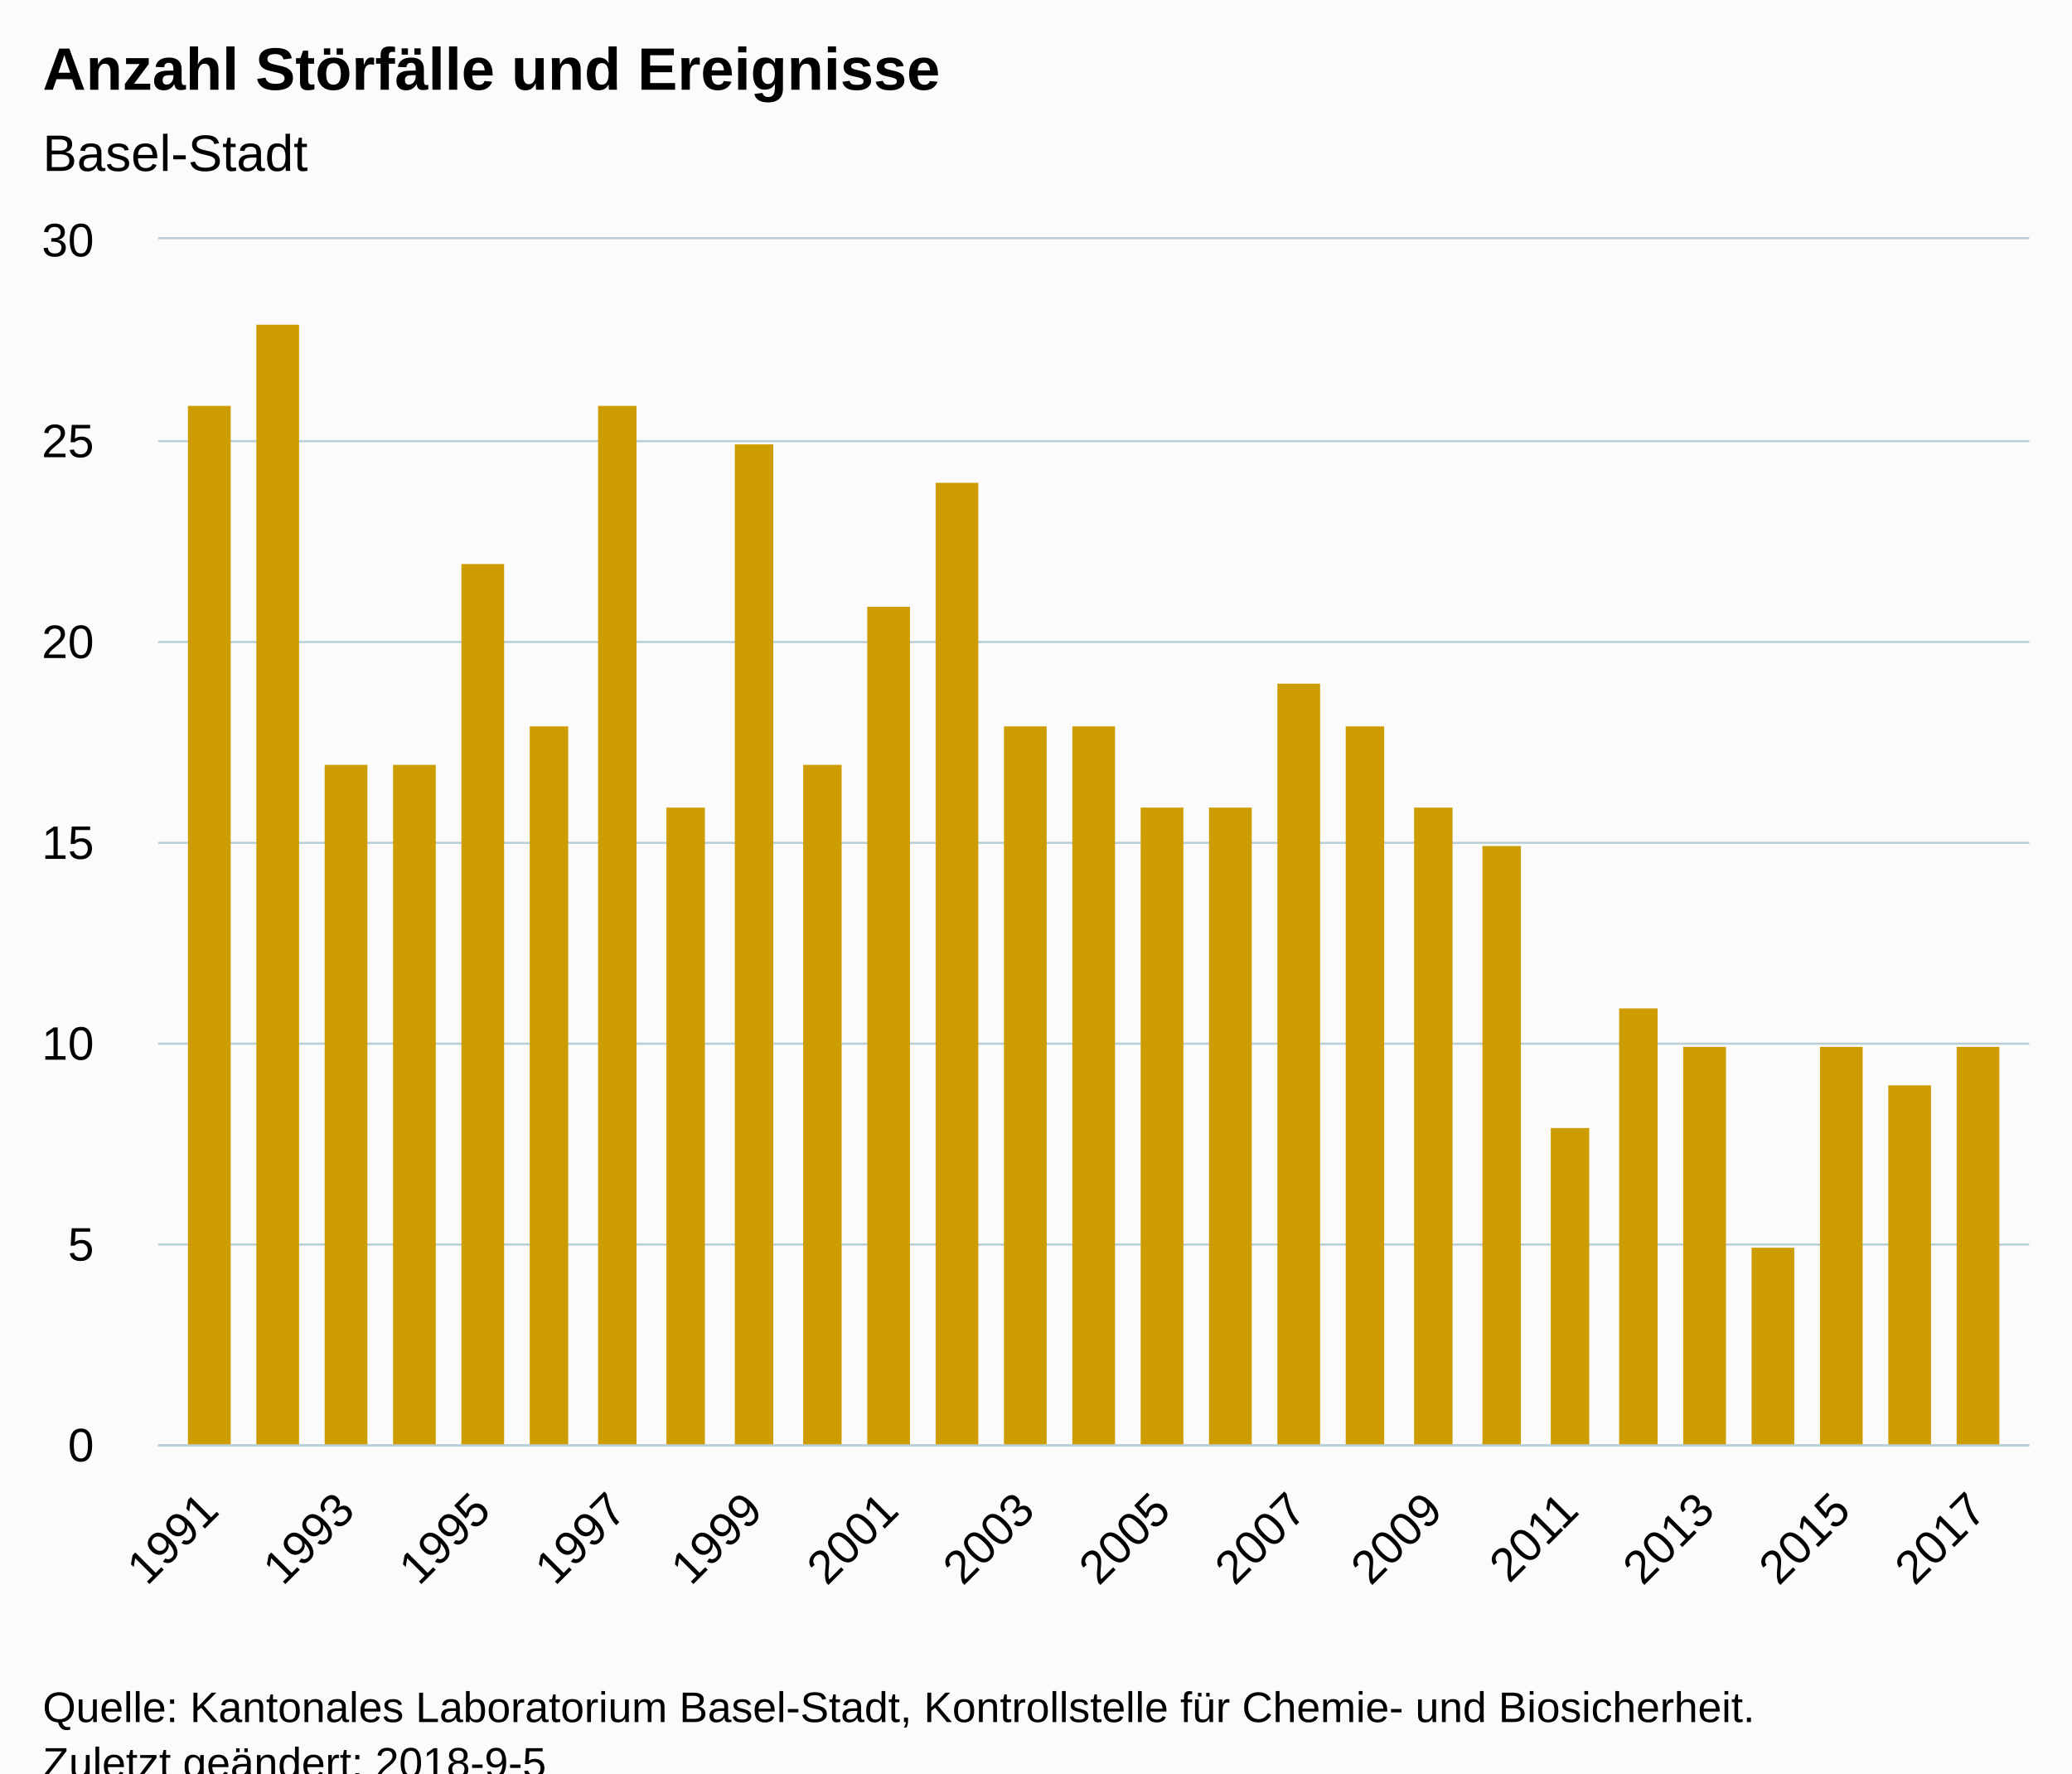
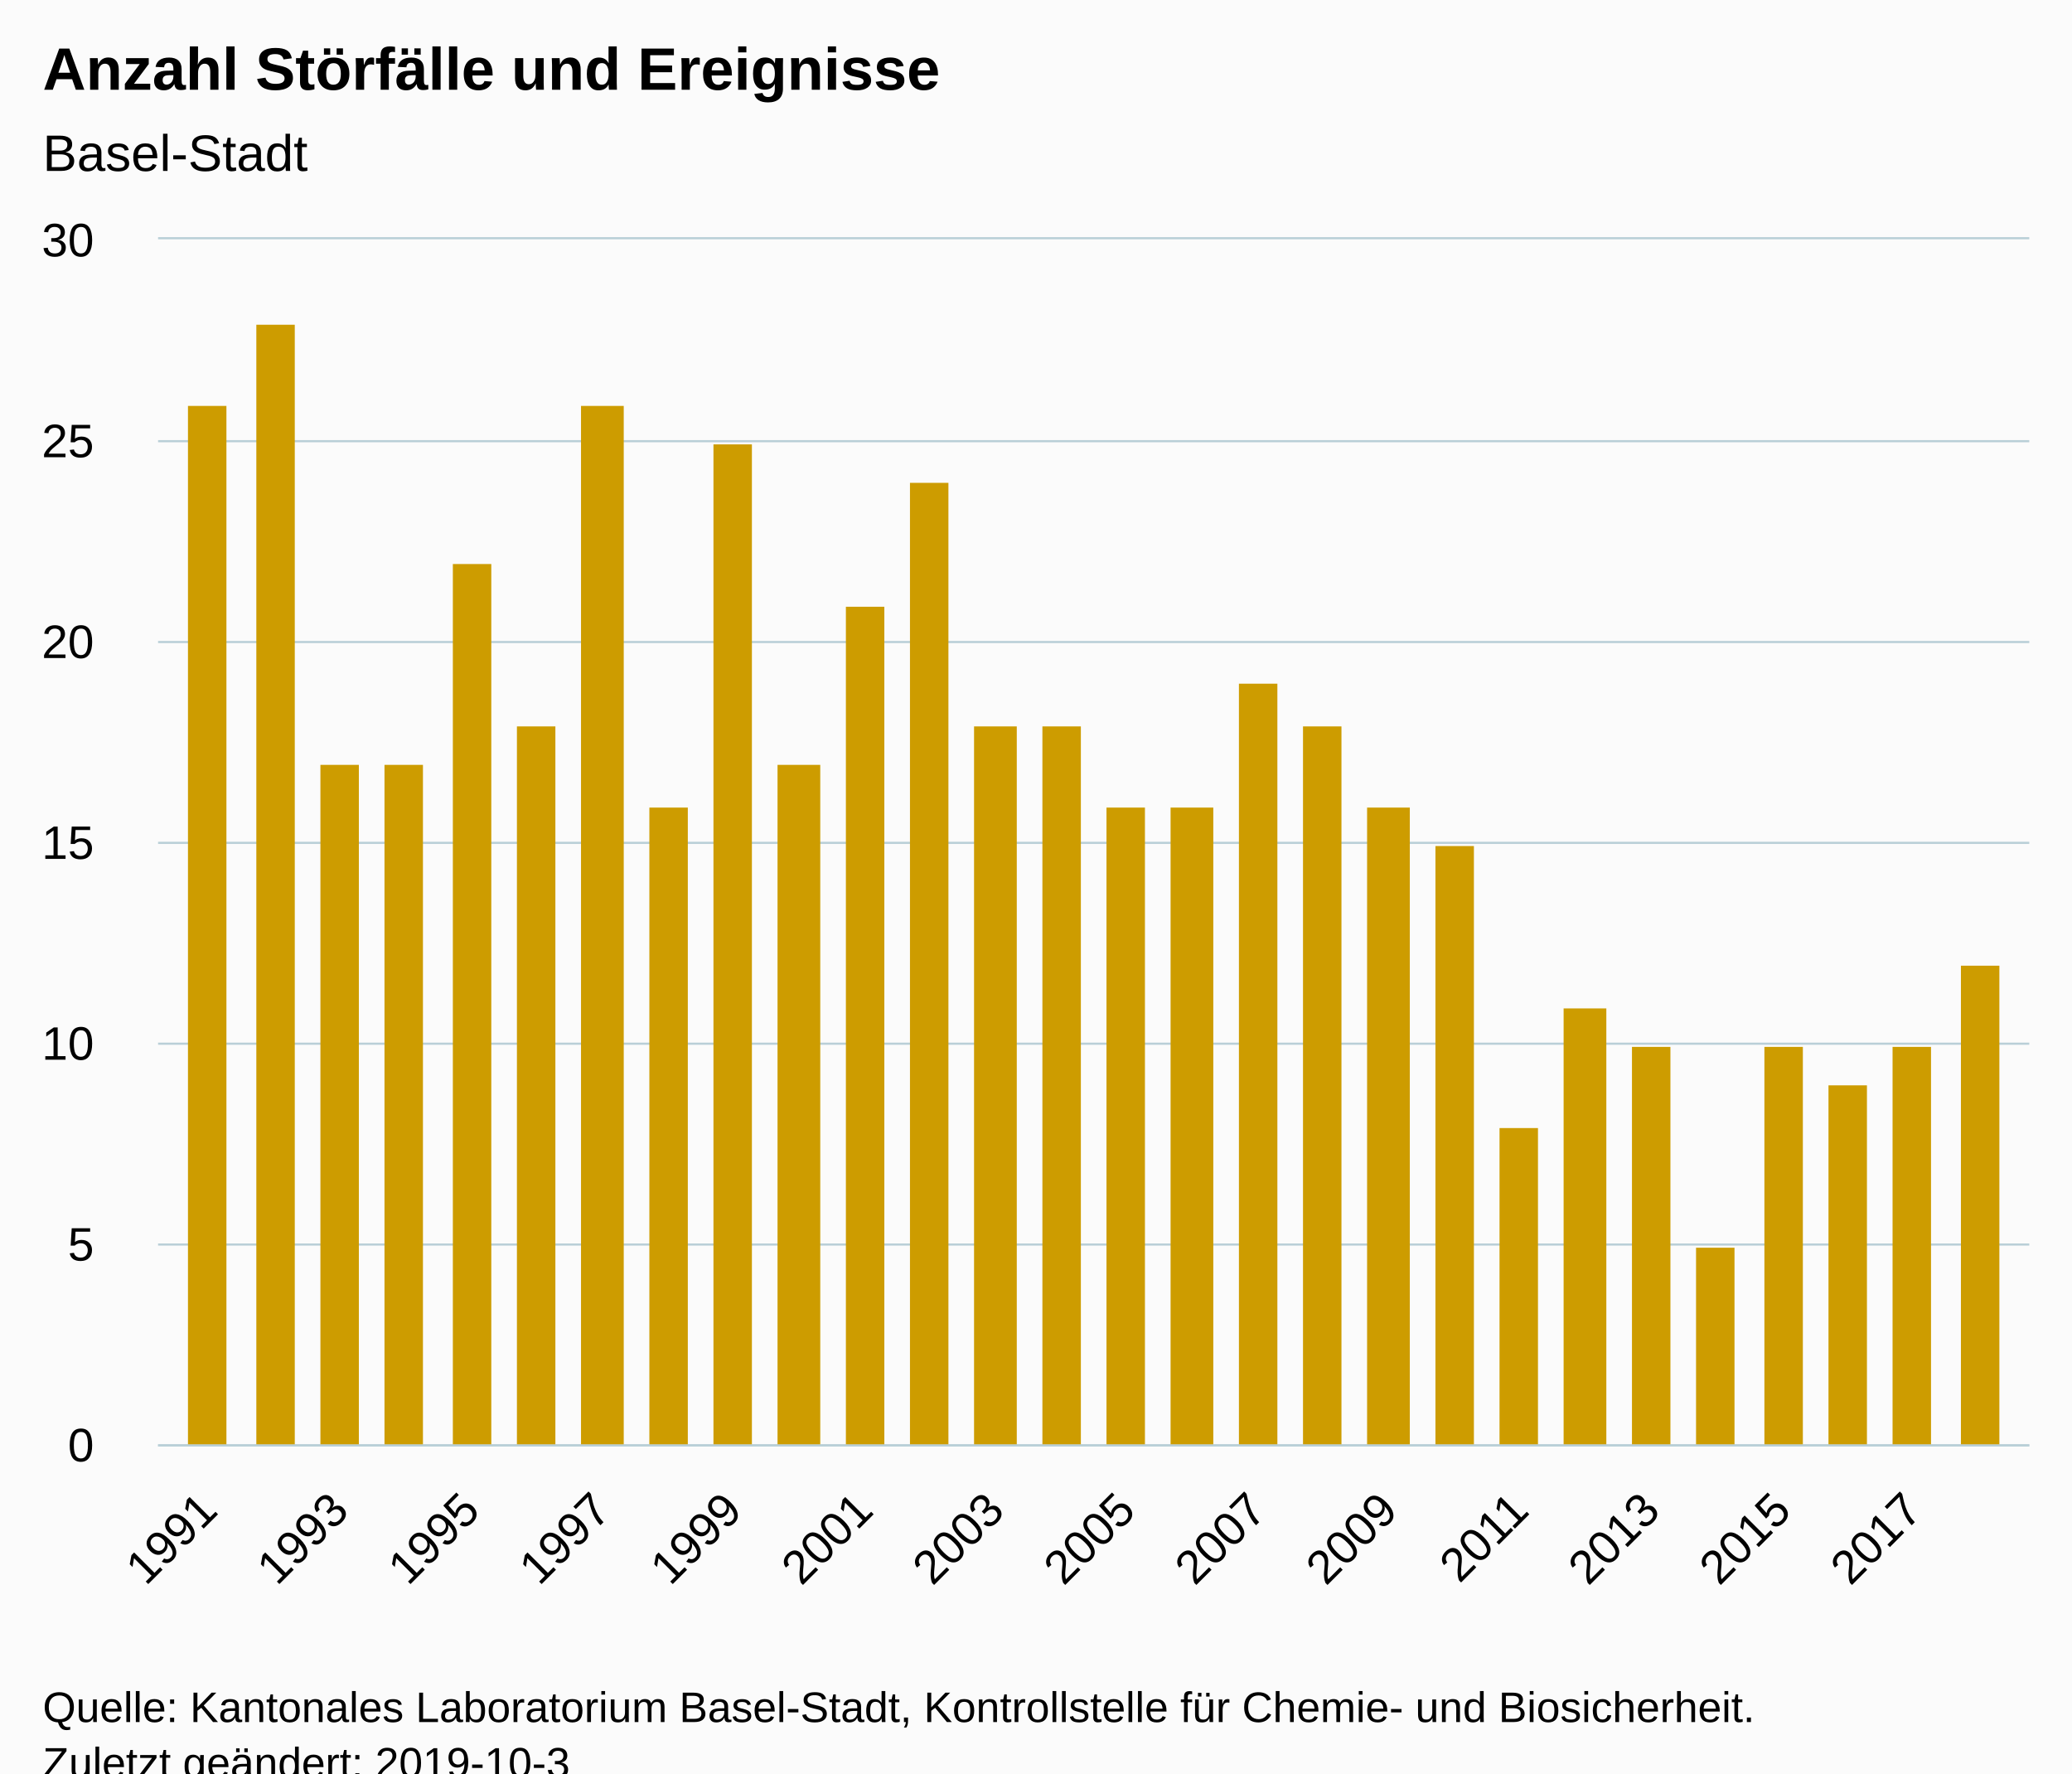
<svg xmlns="http://www.w3.org/2000/svg" version="1.1" class="highcharts-root" style="font-family:Arial;font-size:12px;" viewBox="0 0 485 415">
  <defs>
-     <clipPath id="highcharts-w83yyx8-6">
+     <clipPath id="highcharts-0autbj9-6">
      <rect x="0" y="0" width="438" height="282" fill="none" />
    </clipPath>
-     <clipPath id="highcharts-w83yyx8-7">
+     <clipPath id="highcharts-0autbj9-7">
      <rect x="0" y="0" width="438" height="282" fill="none" />
    </clipPath>
  </defs>
  <rect fill="#fbfbfb" class="highcharts-background" x="0" y="0" width="485" height="428" rx="0" ry="0" />
  <rect fill="none" class="highcharts-plot-background" x="37" y="56" width="438" height="282" />
  <g class="highcharts-pane-group" data-z-index="0" />
  <g class="highcharts-grid highcharts-xaxis-grid " data-z-index="1">
    <path fill="none" data-z-index="1" class="highcharts-grid-line" d="M 48.5 56 L 48.5 338" opacity="1" />
-     <path fill="none" data-z-index="1" class="highcharts-grid-line" d="M 64.5 56 L 64.5 338" opacity="1" />
-     <path fill="none" data-z-index="1" class="highcharts-grid-line" d="M 80.5 56 L 80.5 338" opacity="1" />
-     <path fill="none" data-z-index="1" class="highcharts-grid-line" d="M 96.5 56 L 96.5 338" opacity="1" />
-     <path fill="none" data-z-index="1" class="highcharts-grid-line" d="M 112.5 56 L 112.5 338" opacity="1" />
-     <path fill="none" data-z-index="1" class="highcharts-grid-line" d="M 128.5 56 L 128.5 338" opacity="1" />
-     <path fill="none" data-z-index="1" class="highcharts-grid-line" d="M 144.5 56 L 144.5 338" opacity="1" />
-     <path fill="none" data-z-index="1" class="highcharts-grid-line" d="M 160.5 56 L 160.5 338" opacity="1" />
-     <path fill="none" data-z-index="1" class="highcharts-grid-line" d="M 175.5 56 L 175.5 338" opacity="1" />
-     <path fill="none" data-z-index="1" class="highcharts-grid-line" d="M 191.5 56 L 191.5 338" opacity="1" />
-     <path fill="none" data-z-index="1" class="highcharts-grid-line" d="M 207.5 56 L 207.5 338" opacity="1" />
-     <path fill="none" data-z-index="1" class="highcharts-grid-line" d="M 223.5 56 L 223.5 338" opacity="1" />
-     <path fill="none" data-z-index="1" class="highcharts-grid-line" d="M 239.5 56 L 239.5 338" opacity="1" />
-     <path fill="none" data-z-index="1" class="highcharts-grid-line" d="M 255.5 56 L 255.5 338" opacity="1" />
-     <path fill="none" data-z-index="1" class="highcharts-grid-line" d="M 271.5 56 L 271.5 338" opacity="1" />
-     <path fill="none" data-z-index="1" class="highcharts-grid-line" d="M 287.5 56 L 287.5 338" opacity="1" />
-     <path fill="none" data-z-index="1" class="highcharts-grid-line" d="M 303.5 56 L 303.5 338" opacity="1" />
-     <path fill="none" data-z-index="1" class="highcharts-grid-line" d="M 319.5 56 L 319.5 338" opacity="1" />
-     <path fill="none" data-z-index="1" class="highcharts-grid-line" d="M 335.5 56 L 335.5 338" opacity="1" />
-     <path fill="none" data-z-index="1" class="highcharts-grid-line" d="M 350.5 56 L 350.5 338" opacity="1" />
-     <path fill="none" data-z-index="1" class="highcharts-grid-line" d="M 366.5 56 L 366.5 338" opacity="1" />
-     <path fill="none" data-z-index="1" class="highcharts-grid-line" d="M 382.5 56 L 382.5 338" opacity="1" />
-     <path fill="none" data-z-index="1" class="highcharts-grid-line" d="M 398.5 56 L 398.5 338" opacity="1" />
-     <path fill="none" data-z-index="1" class="highcharts-grid-line" d="M 414.5 56 L 414.5 338" opacity="1" />
-     <path fill="none" data-z-index="1" class="highcharts-grid-line" d="M 430.5 56 L 430.5 338" opacity="1" />
-     <path fill="none" data-z-index="1" class="highcharts-grid-line" d="M 446.5 56 L 446.5 338" opacity="1" />
+     <path fill="none" data-z-index="1" class="highcharts-grid-line" d="M 63.5 56 L 63.5 338" opacity="1" />
+     <path fill="none" data-z-index="1" class="highcharts-grid-line" d="M 79.5 56 L 79.5 338" opacity="1" />
+     <path fill="none" data-z-index="1" class="highcharts-grid-line" d="M 94.5 56 L 94.5 338" opacity="1" />
+     <path fill="none" data-z-index="1" class="highcharts-grid-line" d="M 109.5 56 L 109.5 338" opacity="1" />
+     <path fill="none" data-z-index="1" class="highcharts-grid-line" d="M 125.5 56 L 125.5 338" opacity="1" />
+     <path fill="none" data-z-index="1" class="highcharts-grid-line" d="M 140.5 56 L 140.5 338" opacity="1" />
+     <path fill="none" data-z-index="1" class="highcharts-grid-line" d="M 155.5 56 L 155.5 338" opacity="1" />
+     <path fill="none" data-z-index="1" class="highcharts-grid-line" d="M 171.5 56 L 171.5 338" opacity="1" />
+     <path fill="none" data-z-index="1" class="highcharts-grid-line" d="M 186.5 56 L 186.5 338" opacity="1" />
+     <path fill="none" data-z-index="1" class="highcharts-grid-line" d="M 201.5 56 L 201.5 338" opacity="1" />
+     <path fill="none" data-z-index="1" class="highcharts-grid-line" d="M 217.5 56 L 217.5 338" opacity="1" />
+     <path fill="none" data-z-index="1" class="highcharts-grid-line" d="M 232.5 56 L 232.5 338" opacity="1" />
+     <path fill="none" data-z-index="1" class="highcharts-grid-line" d="M 247.5 56 L 247.5 338" opacity="1" />
+     <path fill="none" data-z-index="1" class="highcharts-grid-line" d="M 263.5 56 L 263.5 338" opacity="1" />
+     <path fill="none" data-z-index="1" class="highcharts-grid-line" d="M 278.5 56 L 278.5 338" opacity="1" />
+     <path fill="none" data-z-index="1" class="highcharts-grid-line" d="M 293.5 56 L 293.5 338" opacity="1" />
+     <path fill="none" data-z-index="1" class="highcharts-grid-line" d="M 309.5 56 L 309.5 338" opacity="1" />
+     <path fill="none" data-z-index="1" class="highcharts-grid-line" d="M 324.5 56 L 324.5 338" opacity="1" />
+     <path fill="none" data-z-index="1" class="highcharts-grid-line" d="M 339.5 56 L 339.5 338" opacity="1" />
+     <path fill="none" data-z-index="1" class="highcharts-grid-line" d="M 355.5 56 L 355.5 338" opacity="1" />
+     <path fill="none" data-z-index="1" class="highcharts-grid-line" d="M 370.5 56 L 370.5 338" opacity="1" />
+     <path fill="none" data-z-index="1" class="highcharts-grid-line" d="M 385.5 56 L 385.5 338" opacity="1" />
+     <path fill="none" data-z-index="1" class="highcharts-grid-line" d="M 401.5 56 L 401.5 338" opacity="1" />
+     <path fill="none" data-z-index="1" class="highcharts-grid-line" d="M 416.5 56 L 416.5 338" opacity="1" />
+     <path fill="none" data-z-index="1" class="highcharts-grid-line" d="M 431.5 56 L 431.5 338" opacity="1" />
+     <path fill="none" data-z-index="1" class="highcharts-grid-line" d="M 447.5 56 L 447.5 338" opacity="1" />
    <path fill="none" data-z-index="1" class="highcharts-grid-line" d="M 462.5 56 L 462.5 338" opacity="1" />
  </g>
  <g class="highcharts-grid highcharts-yaxis-grid " data-z-index="1">
    <path fill="none" stroke="#B9CFD7" stroke-width="0.5" data-z-index="1" class="highcharts-grid-line" d="M 37 338.25 L 475 338.25" opacity="1" />
    <path fill="none" stroke="#B9CFD7" stroke-width="0.5" data-z-index="1" class="highcharts-grid-line" d="M 37 291.25 L 475 291.25" opacity="1" />
    <path fill="none" stroke="#B9CFD7" stroke-width="0.5" data-z-index="1" class="highcharts-grid-line" d="M 37 244.25 L 475 244.25" opacity="1" />
    <path fill="none" stroke="#B9CFD7" stroke-width="0.5" data-z-index="1" class="highcharts-grid-line" d="M 37 197.25 L 475 197.25" opacity="1" />
    <path fill="none" stroke="#B9CFD7" stroke-width="0.5" data-z-index="1" class="highcharts-grid-line" d="M 37 150.25 L 475 150.25" opacity="1" />
    <path fill="none" stroke="#B9CFD7" stroke-width="0.5" data-z-index="1" class="highcharts-grid-line" d="M 37 103.25 L 475 103.25" opacity="1" />
    <path fill="none" stroke="#B9CFD7" stroke-width="0.5" data-z-index="1" class="highcharts-grid-line" d="M 37 55.75 L 475 55.75" opacity="1" />
  </g>
  <rect fill="none" class="highcharts-plot-border" data-z-index="1" x="37" y="56" width="438" height="282" />
  <g class="highcharts-axis highcharts-xaxis " data-z-index="2">
    <path fill="none" class="highcharts-axis-line" stroke="#B9CFD7" stroke-width="0.5" data-z-index="7" d="M 37 338.25 L 475 338.25" />
  </g>
  <g class="highcharts-axis highcharts-yaxis " data-z-index="2">
    <path fill="none" class="highcharts-axis-line" data-z-index="7" d="M 37 56 L 37 338" />
  </g>
  <g class="highcharts-series-group" data-z-index="3">
-     <g data-z-index="0.1" class="highcharts-series highcharts-series-0 highcharts-column-series " transform="translate(37,56) scale(1 1)" clip-path="url(#highcharts-w83yyx8-7)">
-       <rect x="7" y="39" width="10" height="244" fill="#CD9C00" class="highcharts-point" />
-       <rect x="23" y="20" width="10" height="263" fill="#CD9C00" class="highcharts-point" />
-       <rect x="39" y="123" width="10" height="160" fill="#CD9C00" class="highcharts-point" />
-       <rect x="55" y="123" width="10" height="160" fill="#CD9C00" class="highcharts-point" />
-       <rect x="71" y="76" width="10" height="207" fill="#CD9C00" class="highcharts-point" />
-       <rect x="87" y="114" width="9" height="169" fill="#CD9C00" class="highcharts-point" />
-       <rect x="103" y="39" width="9" height="244" fill="#CD9C00" class="highcharts-point" />
-       <rect x="119" y="133" width="9" height="150" fill="#CD9C00" class="highcharts-point" />
-       <rect x="135" y="48" width="9" height="235" fill="#CD9C00" class="highcharts-point" />
-       <rect x="151" y="123" width="9" height="160" fill="#CD9C00" class="highcharts-point" />
-       <rect x="166" y="86" width="10" height="197" fill="#CD9C00" class="highcharts-point" />
-       <rect x="182" y="57" width="10" height="226" fill="#CD9C00" class="highcharts-point" />
-       <rect x="198" y="114" width="10" height="169" fill="#CD9C00" class="highcharts-point" />
-       <rect x="214" y="114" width="10" height="169" fill="#CD9C00" class="highcharts-point" />
-       <rect x="230" y="133" width="10" height="150" fill="#CD9C00" class="highcharts-point" />
-       <rect x="246" y="133" width="10" height="150" fill="#CD9C00" class="highcharts-point" />
-       <rect x="262" y="104" width="10" height="179" fill="#CD9C00" class="highcharts-point" />
-       <rect x="278" y="114" width="9" height="169" fill="#CD9C00" class="highcharts-point" />
-       <rect x="294" y="133" width="9" height="150" fill="#CD9C00" class="highcharts-point" />
-       <rect x="310" y="142" width="9" height="141" fill="#CD9C00" class="highcharts-point" />
-       <rect x="326" y="208" width="9" height="75" fill="#CD9C00" class="highcharts-point" />
-       <rect x="342" y="180" width="9" height="103" fill="#CD9C00" class="highcharts-point" />
-       <rect x="357" y="189" width="10" height="94" fill="#CD9C00" class="highcharts-point" />
-       <rect x="373" y="236" width="10" height="47" fill="#CD9C00" class="highcharts-point" />
-       <rect x="389" y="189" width="10" height="94" fill="#CD9C00" class="highcharts-point" />
-       <rect x="405" y="198" width="10" height="85" fill="#CD9C00" class="highcharts-point" />
-       <rect x="421" y="189" width="10" height="94" fill="#CD9C00" class="highcharts-point" />
+     <g data-z-index="0.1" class="highcharts-series highcharts-series-0 highcharts-column-series " transform="translate(37,56) scale(1 1)" clip-path="url(#highcharts-0autbj9-7)">
+       <rect x="7" y="39" width="9" height="244" fill="#CD9C00" class="highcharts-point" />
+       <rect x="23" y="20" width="9" height="263" fill="#CD9C00" class="highcharts-point" />
+       <rect x="38" y="123" width="9" height="160" fill="#CD9C00" class="highcharts-point" />
+       <rect x="53" y="123" width="9" height="160" fill="#CD9C00" class="highcharts-point" />
+       <rect x="69" y="76" width="9" height="207" fill="#CD9C00" class="highcharts-point" />
+       <rect x="84" y="114" width="9" height="169" fill="#CD9C00" class="highcharts-point" />
+       <rect x="99" y="39" width="10" height="244" fill="#CD9C00" class="highcharts-point" />
+       <rect x="115" y="133" width="9" height="150" fill="#CD9C00" class="highcharts-point" />
+       <rect x="130" y="48" width="9" height="235" fill="#CD9C00" class="highcharts-point" />
+       <rect x="145" y="123" width="10" height="160" fill="#CD9C00" class="highcharts-point" />
+       <rect x="161" y="86" width="9" height="197" fill="#CD9C00" class="highcharts-point" />
+       <rect x="176" y="57" width="9" height="226" fill="#CD9C00" class="highcharts-point" />
+       <rect x="191" y="114" width="10" height="169" fill="#CD9C00" class="highcharts-point" />
+       <rect x="207" y="114" width="9" height="169" fill="#CD9C00" class="highcharts-point" />
+       <rect x="222" y="133" width="9" height="150" fill="#CD9C00" class="highcharts-point" />
+       <rect x="237" y="133" width="10" height="150" fill="#CD9C00" class="highcharts-point" />
+       <rect x="253" y="104" width="9" height="179" fill="#CD9C00" class="highcharts-point" />
+       <rect x="268" y="114" width="9" height="169" fill="#CD9C00" class="highcharts-point" />
+       <rect x="283" y="133" width="10" height="150" fill="#CD9C00" class="highcharts-point" />
+       <rect x="299" y="142" width="9" height="141" fill="#CD9C00" class="highcharts-point" />
+       <rect x="314" y="208" width="9" height="75" fill="#CD9C00" class="highcharts-point" />
+       <rect x="329" y="180" width="10" height="103" fill="#CD9C00" class="highcharts-point" />
+       <rect x="345" y="189" width="9" height="94" fill="#CD9C00" class="highcharts-point" />
+       <rect x="360" y="236" width="9" height="47" fill="#CD9C00" class="highcharts-point" />
+       <rect x="376" y="189" width="9" height="94" fill="#CD9C00" class="highcharts-point" />
+       <rect x="391" y="198" width="9" height="85" fill="#CD9C00" class="highcharts-point" />
+       <rect x="406" y="189" width="9" height="94" fill="#CD9C00" class="highcharts-point" />
+       <rect x="422" y="170" width="9" height="113" fill="#CD9C00" class="highcharts-point" />
    </g>
    <g data-z-index="0.1" class="highcharts-markers highcharts-series-0 highcharts-column-series " transform="translate(37,56) scale(1 1)" clip-path="none" />
  </g>
  <text x="10" text-anchor="start" class="highcharts-title" data-z-index="4" style="color:#000000;font-size:14px;font-weight:bold;fill:#000000;" y="21">
    <tspan>Anzahl Störfälle und Ereignisse</tspan>
  </text>
  <text x="10" text-anchor="start" class="highcharts-subtitle" data-z-index="4" style="color:#000000;font-size:12px;font-weight:normal;font-family:Arial;fill:#000000;" y="40">
    <tspan>Basel-Stadt</tspan>
  </text>
  <g class="highcharts-axis-labels highcharts-xaxis-labels " data-z-index="7">
-     <text x="51.689" style="color:#000000;cursor:default;font-size:11px;fill:#000000;" text-anchor="end" transform="translate(0,0) rotate(-45 51.68866 354)" y="354" opacity="1">1991</text>
+     <text x="51.41" style="color:#000000;cursor:default;font-size:11px;fill:#000000;" text-anchor="end" transform="translate(0,0) rotate(-45 51.40982 354)" y="354" opacity="1">1991</text>
    <text x="0" style="color:#000000;cursor:default;font-size:11px;fill:#000000;" text-anchor="end" transform="translate(0,0) rotate(-45 0 -9999)" y="-9999">1992</text>
-     <text x="83.52" style="color:#000000;cursor:default;font-size:11px;fill:#000000;" text-anchor="end" transform="translate(0,0) rotate(-45 83.52005 354)" y="354" opacity="1">1993</text>
+     <text x="82.104" style="color:#000000;cursor:default;font-size:11px;fill:#000000;" text-anchor="end" transform="translate(0,0) rotate(-45 82.10359 354)" y="354" opacity="1">1993</text>
    <text x="0" style="color:#000000;cursor:default;font-size:11px;fill:#000000;" text-anchor="end" transform="translate(0,0) rotate(-45 0 -9999)" y="-9999">1994</text>
-     <text x="115.351" style="color:#000000;cursor:default;font-size:11px;fill:#000000;" text-anchor="end" transform="translate(0,0) rotate(-45 115.3514 354)" y="354" opacity="1">1995</text>
+     <text x="112.797" style="color:#000000;cursor:default;font-size:11px;fill:#000000;" text-anchor="end" transform="translate(0,0) rotate(-45 112.7973 354)" y="354" opacity="1">1995</text>
    <text x="0" style="color:#000000;cursor:default;font-size:11px;fill:#000000;" text-anchor="end" transform="translate(0,0) rotate(-45 0 -9999)" y="-9999">1996</text>
-     <text x="147.183" style="color:#000000;cursor:default;font-size:11px;fill:#000000;" text-anchor="end" transform="translate(0,0) rotate(-45 147.1828 354)" y="354" opacity="1">1997</text>
+     <text x="143.491" style="color:#000000;cursor:default;font-size:11px;fill:#000000;" text-anchor="end" transform="translate(0,0) rotate(-45 143.4911 354)" y="354" opacity="1">1997</text>
    <text x="0" style="color:#000000;cursor:default;font-size:11px;fill:#000000;" text-anchor="end" transform="translate(0,0) rotate(-45 0 -9999)" y="-9999">1998</text>
-     <text x="179.014" style="color:#000000;cursor:default;font-size:11px;fill:#000000;" text-anchor="end" transform="translate(0,0) rotate(-45 179.0142 354)" y="354" opacity="1">1999</text>
+     <text x="174.185" style="color:#000000;cursor:default;font-size:11px;fill:#000000;" text-anchor="end" transform="translate(0,0) rotate(-45 174.1849 354)" y="354" opacity="1">1999</text>
    <text x="0" style="color:#000000;cursor:default;font-size:11px;fill:#000000;" text-anchor="end" transform="translate(0,0) rotate(-45 0 -9999)" y="-9999">2000</text>
-     <text x="210.846" style="color:#000000;cursor:default;font-size:11px;fill:#000000;" text-anchor="end" transform="translate(0,0) rotate(-45 210.8456 354)" y="354" opacity="1">2001</text>
+     <text x="204.879" style="color:#000000;cursor:default;font-size:11px;fill:#000000;" text-anchor="end" transform="translate(0,0) rotate(-45 204.8786 354)" y="354" opacity="1">2001</text>
    <text x="0" style="color:#000000;cursor:default;font-size:11px;fill:#000000;" text-anchor="end" transform="translate(0,0) rotate(-45 0 -9999)" y="-9999">2002</text>
-     <text x="242.677" style="color:#000000;cursor:default;font-size:11px;fill:#000000;" text-anchor="end" transform="translate(0,0) rotate(-45 242.677 354)" y="354" opacity="1">2003</text>
+     <text x="235.572" style="color:#000000;cursor:default;font-size:11px;fill:#000000;" text-anchor="end" transform="translate(0,0) rotate(-45 235.5724 354)" y="354" opacity="1">2003</text>
    <text x="0" style="color:#000000;cursor:default;font-size:11px;fill:#000000;" text-anchor="end" transform="translate(0,0) rotate(-45 0 -9999)" y="-9999">2004</text>
-     <text x="274.508" style="color:#000000;cursor:default;font-size:11px;fill:#000000;" text-anchor="end" transform="translate(0,0) rotate(-45 274.5084 354)" y="354" opacity="1">2005</text>
+     <text x="266.266" style="color:#000000;cursor:default;font-size:11px;fill:#000000;" text-anchor="end" transform="translate(0,0) rotate(-45 266.2662 354)" y="354" opacity="1">2005</text>
    <text x="0" style="color:#000000;cursor:default;font-size:11px;fill:#000000;" text-anchor="end" transform="translate(0,0) rotate(-45 0 -9999)" y="-9999">2006</text>
-     <text x="306.34" style="color:#000000;cursor:default;font-size:11px;fill:#000000;" text-anchor="end" transform="translate(0,0) rotate(-45 306.3398 354)" y="354" opacity="1">2007</text>
+     <text x="296.96" style="color:#000000;cursor:default;font-size:11px;fill:#000000;" text-anchor="end" transform="translate(0,0) rotate(-45 296.9599 354)" y="354" opacity="1">2007</text>
    <text x="0" style="color:#000000;cursor:default;font-size:11px;fill:#000000;" text-anchor="end" transform="translate(0,0) rotate(-45 0 -9999)" y="-9999">2008</text>
-     <text x="338.171" style="color:#000000;cursor:default;font-size:11px;fill:#000000;" text-anchor="end" transform="translate(0,0) rotate(-45 338.1712 354)" y="354" opacity="1">2009</text>
+     <text x="327.654" style="color:#000000;cursor:default;font-size:11px;fill:#000000;" text-anchor="end" transform="translate(0,0) rotate(-45 327.6537 354)" y="354" opacity="1">2009</text>
    <text x="0" style="color:#000000;cursor:default;font-size:11px;fill:#000000;" text-anchor="end" transform="translate(0,0) rotate(-45 0 -9999)" y="-9999">2010</text>
-     <text x="370.003" style="color:#000000;cursor:default;font-size:11px;fill:#000000;" text-anchor="end" transform="translate(0,0) rotate(-45 370.0026 354)" y="354" opacity="1">2011</text>
+     <text x="358.347" style="color:#000000;cursor:default;font-size:11px;fill:#000000;" text-anchor="end" transform="translate(0,0) rotate(-45 358.3475 354)" y="354" opacity="1">2011</text>
    <text x="0" style="color:#000000;cursor:default;font-size:11px;fill:#000000;" text-anchor="end" transform="translate(0,0) rotate(-45 0 -9999)" y="-9999">2012</text>
-     <text x="401.834" style="color:#000000;cursor:default;font-size:11px;fill:#000000;" text-anchor="end" transform="translate(0,0) rotate(-45 401.834 354)" y="354" opacity="1">2013</text>
+     <text x="389.041" style="color:#000000;cursor:default;font-size:11px;fill:#000000;" text-anchor="end" transform="translate(0,0) rotate(-45 389.0412 354)" y="354" opacity="1">2013</text>
    <text x="0" style="color:#000000;cursor:default;font-size:11px;fill:#000000;" text-anchor="end" transform="translate(0,0) rotate(-45 0 -9999)" y="-9999">2014</text>
-     <text x="433.665" style="color:#000000;cursor:default;font-size:11px;fill:#000000;" text-anchor="end" transform="translate(0,0) rotate(-45 433.6654 354)" y="354" opacity="1">2015</text>
+     <text x="419.735" style="color:#000000;cursor:default;font-size:11px;fill:#000000;" text-anchor="end" transform="translate(0,0) rotate(-45 419.735 354)" y="354" opacity="1">2015</text>
    <text x="0" style="color:#000000;cursor:default;font-size:11px;fill:#000000;" text-anchor="end" transform="translate(0,0) rotate(-45 0 -9999)" y="-9999">2016</text>
-     <text x="465.497" style="color:#000000;cursor:default;font-size:11px;fill:#000000;" text-anchor="end" transform="translate(0,0) rotate(-45 465.4968 354)" y="354" opacity="1">2017</text>
+     <text x="450.429" style="color:#000000;cursor:default;font-size:11px;fill:#000000;" text-anchor="end" transform="translate(0,0) rotate(-45 450.4287 354)" y="354" opacity="1">2017</text>
+     <text x="0" style="color:#000000;cursor:default;font-size:11px;fill:#000000;" text-anchor="end" transform="translate(0,0) rotate(-45 0 -9999)" y="-9999">2018</text>
  </g>
  <g class="highcharts-axis-labels highcharts-yaxis-labels " data-z-index="7">
    <text x="22" style="color:#000000;cursor:default;font-size:11px;fill:#000000;" text-anchor="end" transform="translate(0,0)" y="342" opacity="1">0</text>
    <text x="22" style="color:#000000;cursor:default;font-size:11px;fill:#000000;" text-anchor="end" transform="translate(0,0)" y="295" opacity="1">5</text>
    <text x="22" style="color:#000000;cursor:default;font-size:11px;fill:#000000;" text-anchor="end" transform="translate(0,0)" y="248" opacity="1">10</text>
    <text x="22" style="color:#000000;cursor:default;font-size:11px;fill:#000000;" text-anchor="end" transform="translate(0,0)" y="201" opacity="1">15</text>
    <text x="22" style="color:#000000;cursor:default;font-size:11px;fill:#000000;" text-anchor="end" transform="translate(0,0)" y="154" opacity="1">20</text>
    <text x="22" style="color:#000000;cursor:default;font-size:11px;fill:#000000;" text-anchor="end" transform="translate(0,0)" y="107" opacity="1">25</text>
    <text x="22" style="color:#000000;cursor:default;font-size:11px;fill:#000000;" text-anchor="end" transform="translate(0,0)" y="60" opacity="1">30</text>
  </g>
  <text x="10" class="highcharts-credits" text-anchor="start" data-z-index="8" style="cursor:default;color:#000000;font-size:10px;fill:#000000;" y="403">
    <tspan>Quelle: Kantonales Laboratorium Basel-Stadt, Kontrollstelle für Chemie- und Biosicherheit.</tspan>
-     <tspan x="10" dy="13">Zuletzt geändert: 2018-9-5</tspan>
+     <tspan x="10" dy="13">Zuletzt geändert: 2019-10-3</tspan>
  </text>
</svg>
